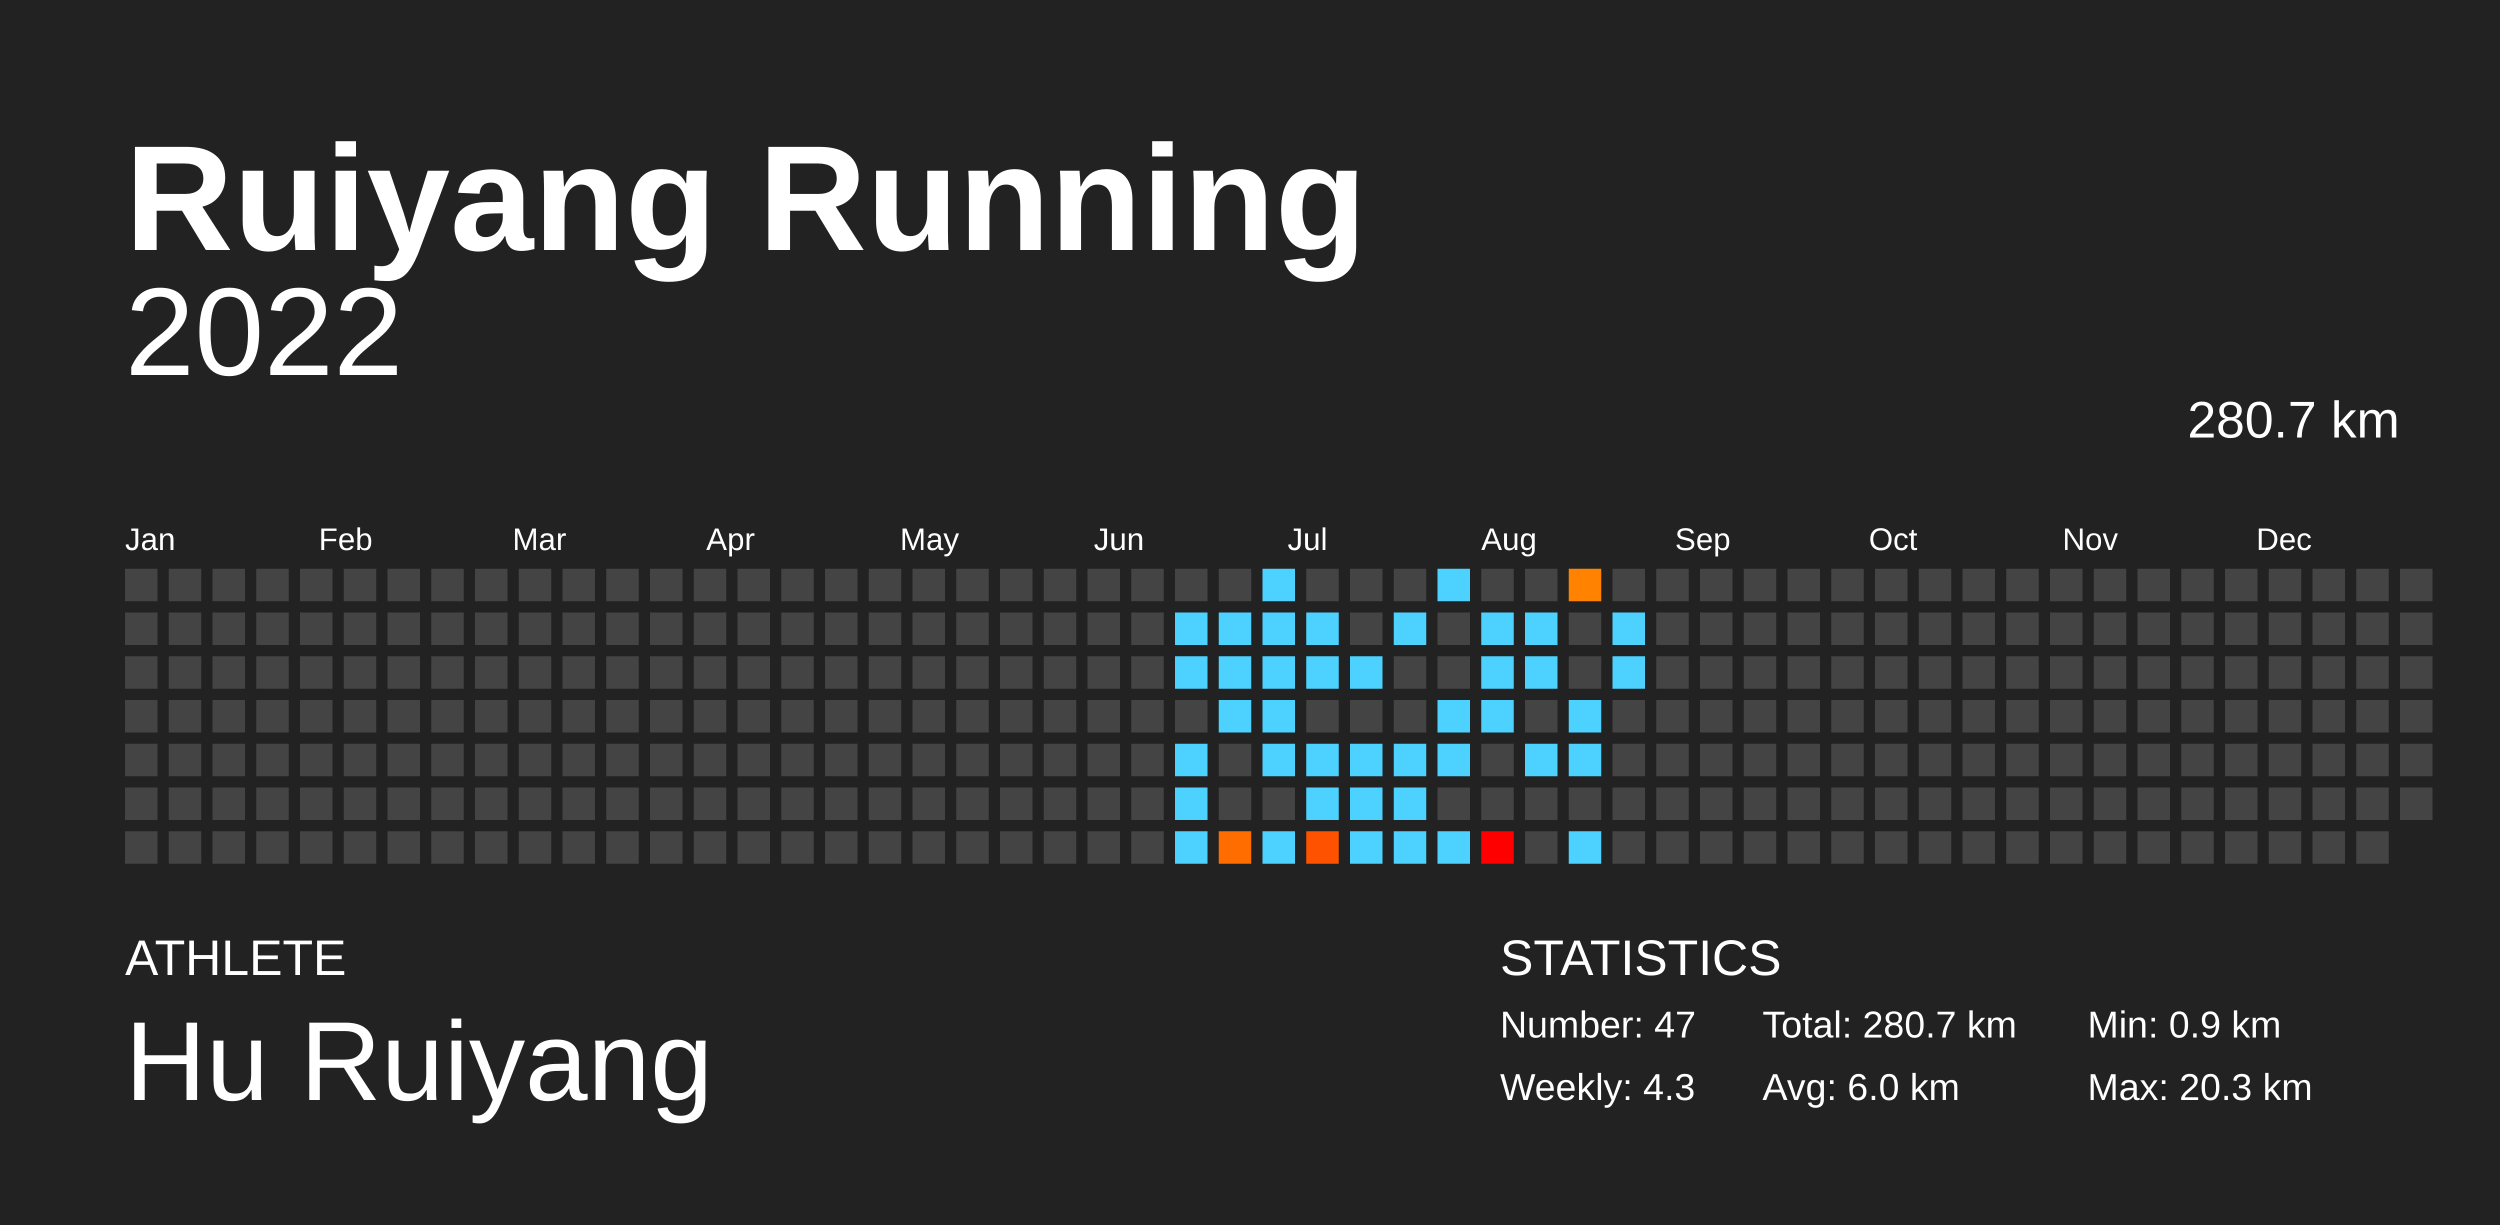
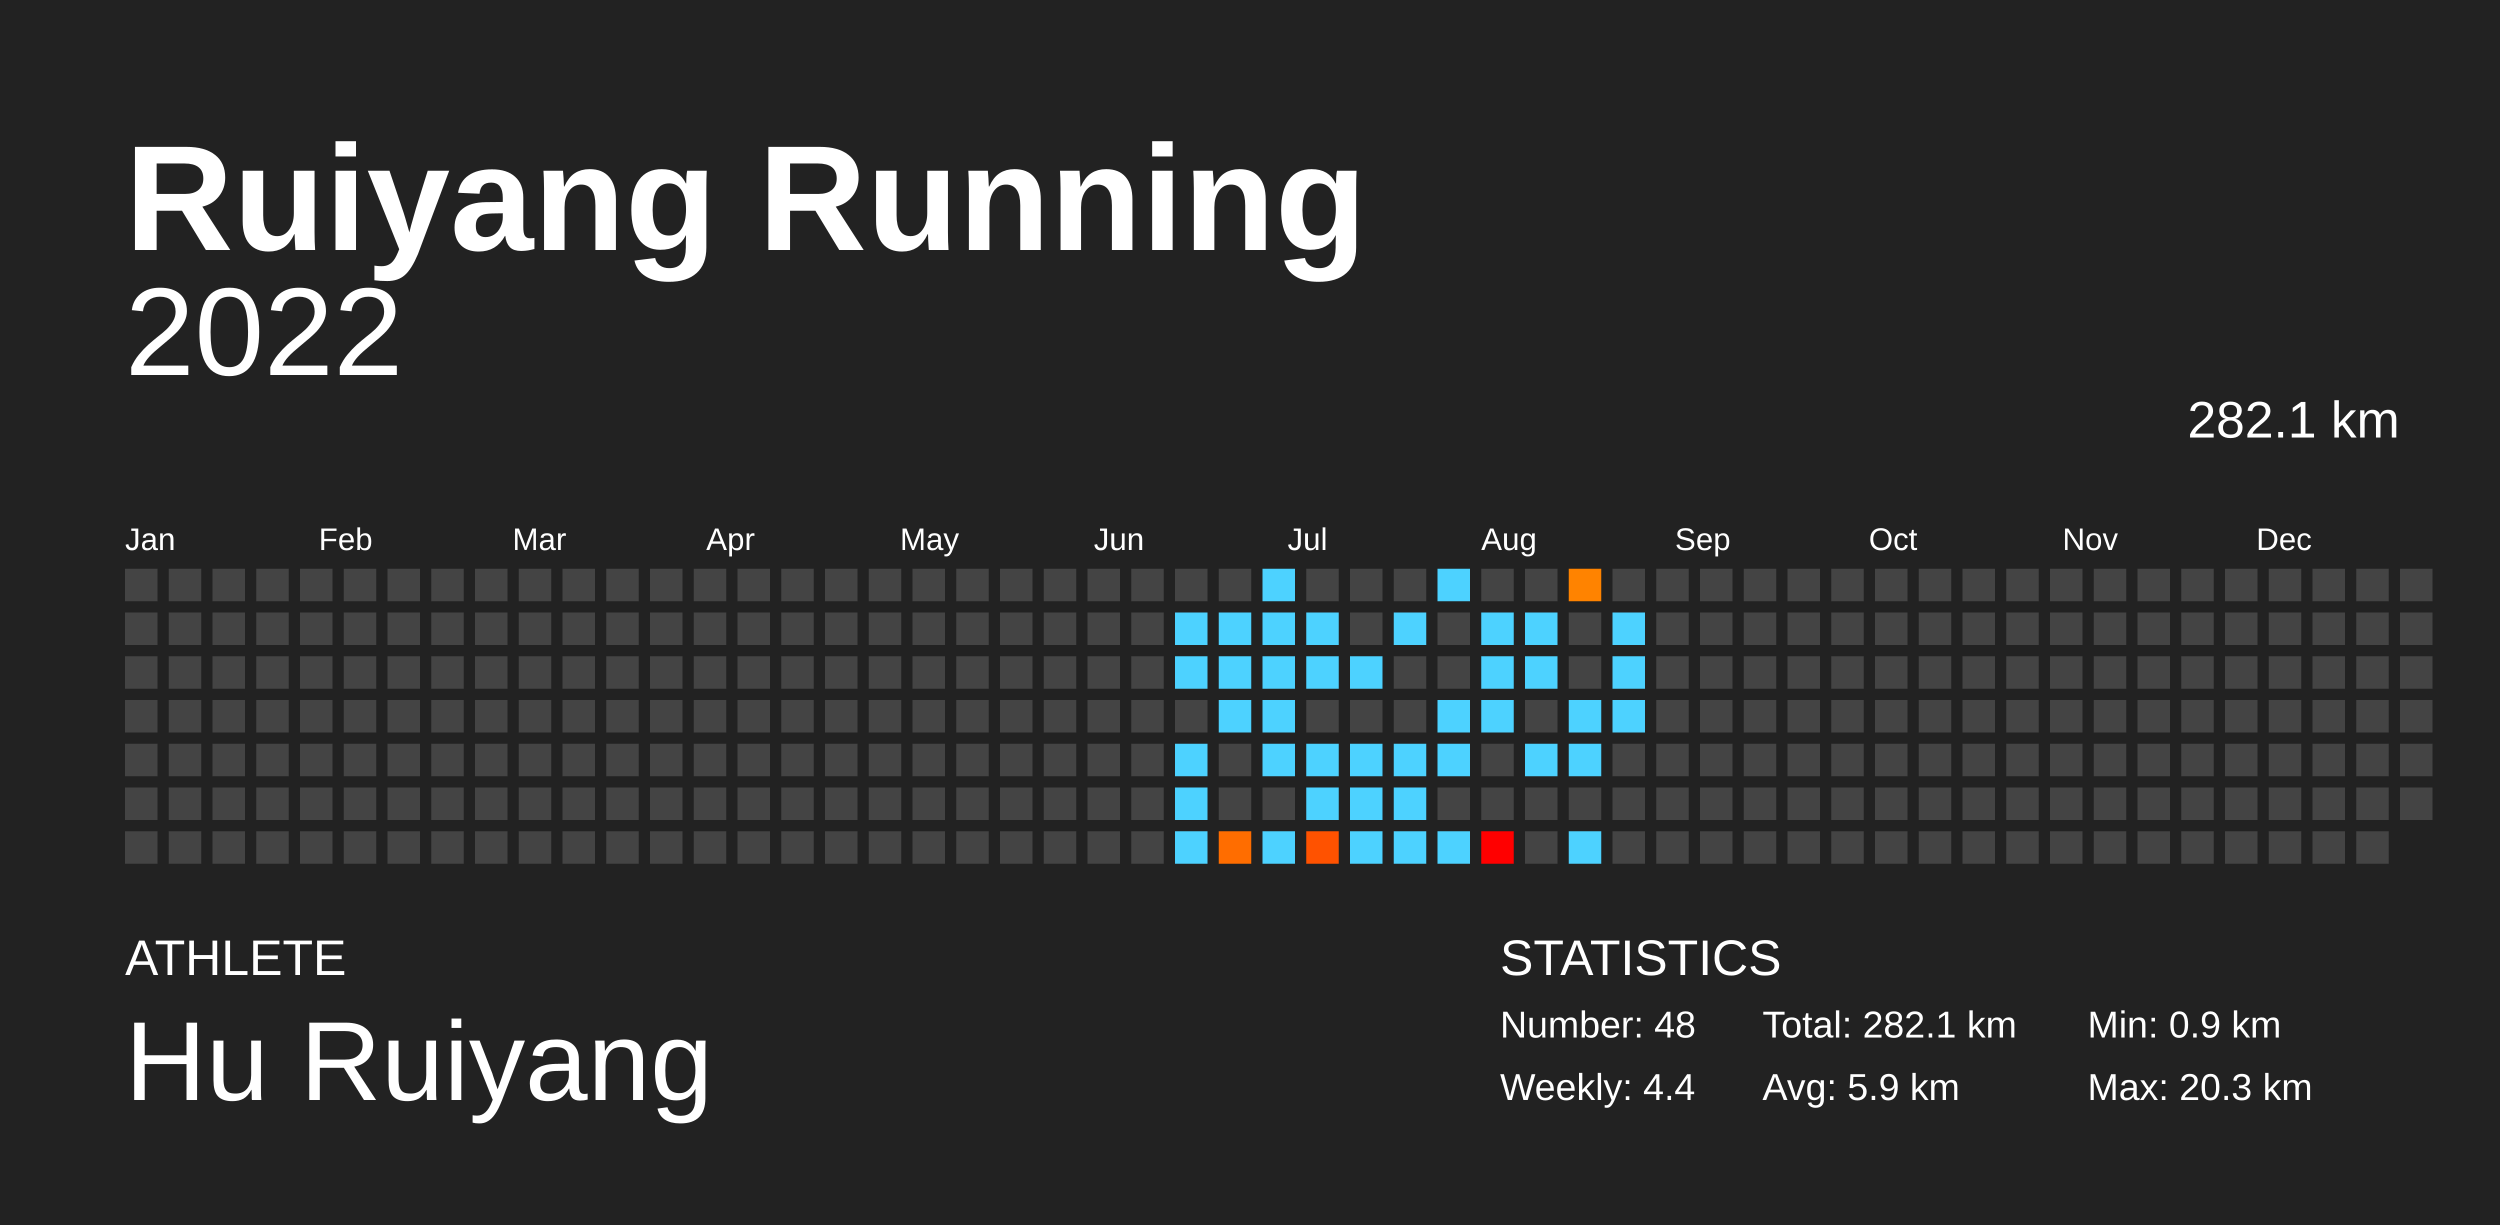
<svg xmlns="http://www.w3.org/2000/svg" baseProfile="full" height="98mm" version="1.1" viewBox="0,0,200,98" width="200mm">
  <defs />
  <rect fill="#222222" height="98" width="200" x="0" y="0" />
  <text fill="#FFFFFF" style="font-size:12px; font-family:Arial; font-weight:bold;" x="10" y="20">Ruiyang Running</text>
  <text fill="#FFFFFF" style="font-size:4px; font-family:Arial" x="10" y="78">ATHLETE</text>
  <text fill="#FFFFFF" style="font-size:9px; font-family:Arial" x="10" y="88">Hu Ruiyang</text>
  <text fill="#FFFFFF" style="font-size:4px; font-family:Arial" x="120" y="78">STATISTICS</text>
-   <text fill="#FFFFFF" style="font-size:3px; font-family:Arial" x="120" y="83">Number: 47</text>
-   <text fill="#FFFFFF" style="font-size:3px; font-family:Arial" x="120" y="88">Weekly: 4.3</text>
-   <text fill="#FFFFFF" style="font-size:3px; font-family:Arial" x="141" y="83">Total: 280.7 km</text>
-   <text fill="#FFFFFF" style="font-size:3px; font-family:Arial" x="141" y="88">Avg: 6.0 km</text>
+   <text fill="#FFFFFF" style="font-size:3px; font-family:Arial" x="120" y="83">Number: 48</text>
+   <text fill="#FFFFFF" style="font-size:3px; font-family:Arial" x="120" y="88">Weekly: 4.4</text>
+   <text fill="#FFFFFF" style="font-size:3px; font-family:Arial" x="141" y="83">Total: 282.1 km</text>
+   <text fill="#FFFFFF" style="font-size:3px; font-family:Arial" x="141" y="88">Avg: 5.9 km</text>
  <text fill="#FFFFFF" style="font-size:3px; font-family:Arial" x="167" y="83">Min: 0.9 km</text>
  <text fill="#FFFFFF" style="font-size:3px; font-family:Arial" x="167" y="88">Max: 20.3 km</text>
  <text alignment-baseline="hanging" fill="#FFFFFF" style="font-size:10.0px; font-family:Arial;" x="10" y="30">2022</text>
-   <text alignment-baseline="hanging" fill="#FFFFFF" style="font-size:4.125px; font-family:Arial;" x="175" y="35">280.7 km</text>
+   <text alignment-baseline="hanging" fill="#FFFFFF" style="font-size:4.125px; font-family:Arial;" x="175" y="35">282.1 km</text>
  <text fill="#FFFFFF" style="font-size:2.5px; font-family:Arial" x="10.0" y="44">Jan</text>
  <text fill="#FFFFFF" style="font-size:2.5px; font-family:Arial" x="25.5" y="44">Feb</text>
  <text fill="#FFFFFF" style="font-size:2.5px; font-family:Arial" x="41.0" y="44">Mar</text>
  <text fill="#FFFFFF" style="font-size:2.5px; font-family:Arial" x="56.5" y="44">Apr</text>
  <text fill="#FFFFFF" style="font-size:2.5px; font-family:Arial" x="72.0" y="44">May</text>
  <text fill="#FFFFFF" style="font-size:2.5px; font-family:Arial" x="87.5" y="44">Jun</text>
  <text fill="#FFFFFF" style="font-size:2.5px; font-family:Arial" x="103.0" y="44">Jul</text>
  <text fill="#FFFFFF" style="font-size:2.5px; font-family:Arial" x="118.5" y="44">Aug</text>
  <text fill="#FFFFFF" style="font-size:2.5px; font-family:Arial" x="134.0" y="44">Sep</text>
  <text fill="#FFFFFF" style="font-size:2.5px; font-family:Arial" x="149.5" y="44">Oct</text>
  <text fill="#FFFFFF" style="font-size:2.5px; font-family:Arial" x="165.0" y="44">Nov</text>
  <text fill="#FFFFFF" style="font-size:2.5px; font-family:Arial" x="180.5" y="44">Dec</text>
  <rect fill="#444444" height="2.6" width="2.6" x="10.0" y="45.5" />
  <rect fill="#444444" height="2.6" width="2.6" x="10.0" y="49.0" />
  <rect fill="#444444" height="2.6" width="2.6" x="10.0" y="52.5" />
  <rect fill="#444444" height="2.6" width="2.6" x="10.0" y="56.0" />
  <rect fill="#444444" height="2.6" width="2.6" x="10.0" y="59.5" />
  <rect fill="#444444" height="2.6" width="2.6" x="10.0" y="63.0" />
  <rect fill="#444444" height="2.6" width="2.6" x="10.0" y="66.5" />
  <rect fill="#444444" height="2.6" width="2.6" x="13.5" y="45.5" />
  <rect fill="#444444" height="2.6" width="2.6" x="13.5" y="49.0" />
  <rect fill="#444444" height="2.6" width="2.6" x="13.5" y="52.5" />
  <rect fill="#444444" height="2.6" width="2.6" x="13.5" y="56.0" />
  <rect fill="#444444" height="2.6" width="2.6" x="13.5" y="59.5" />
  <rect fill="#444444" height="2.6" width="2.6" x="13.5" y="63.0" />
  <rect fill="#444444" height="2.6" width="2.6" x="13.5" y="66.5" />
  <rect fill="#444444" height="2.6" width="2.6" x="17.0" y="45.5" />
  <rect fill="#444444" height="2.6" width="2.6" x="17.0" y="49.0" />
  <rect fill="#444444" height="2.6" width="2.6" x="17.0" y="52.5" />
  <rect fill="#444444" height="2.6" width="2.6" x="17.0" y="56.0" />
  <rect fill="#444444" height="2.6" width="2.6" x="17.0" y="59.5" />
  <rect fill="#444444" height="2.6" width="2.6" x="17.0" y="63.0" />
  <rect fill="#444444" height="2.6" width="2.6" x="17.0" y="66.5" />
  <rect fill="#444444" height="2.6" width="2.6" x="20.5" y="45.5" />
  <rect fill="#444444" height="2.6" width="2.6" x="20.5" y="49.0" />
  <rect fill="#444444" height="2.6" width="2.6" x="20.5" y="52.5" />
  <rect fill="#444444" height="2.6" width="2.6" x="20.5" y="56.0" />
  <rect fill="#444444" height="2.6" width="2.6" x="20.5" y="59.5" />
  <rect fill="#444444" height="2.6" width="2.6" x="20.5" y="63.0" />
  <rect fill="#444444" height="2.6" width="2.6" x="20.5" y="66.5" />
  <rect fill="#444444" height="2.6" width="2.6" x="24.0" y="45.5" />
  <rect fill="#444444" height="2.6" width="2.6" x="24.0" y="49.0" />
  <rect fill="#444444" height="2.6" width="2.6" x="24.0" y="52.5" />
  <rect fill="#444444" height="2.6" width="2.6" x="24.0" y="56.0" />
  <rect fill="#444444" height="2.6" width="2.6" x="24.0" y="59.5" />
  <rect fill="#444444" height="2.6" width="2.6" x="24.0" y="63.0" />
  <rect fill="#444444" height="2.6" width="2.6" x="24.0" y="66.5" />
  <rect fill="#444444" height="2.6" width="2.6" x="27.5" y="45.5" />
  <rect fill="#444444" height="2.6" width="2.6" x="27.5" y="49.0" />
  <rect fill="#444444" height="2.6" width="2.6" x="27.5" y="52.5" />
  <rect fill="#444444" height="2.6" width="2.6" x="27.5" y="56.0" />
  <rect fill="#444444" height="2.6" width="2.6" x="27.5" y="59.5" />
  <rect fill="#444444" height="2.6" width="2.6" x="27.5" y="63.0" />
  <rect fill="#444444" height="2.6" width="2.6" x="27.5" y="66.5" />
  <rect fill="#444444" height="2.6" width="2.6" x="31.0" y="45.5" />
  <rect fill="#444444" height="2.6" width="2.6" x="31.0" y="49.0" />
  <rect fill="#444444" height="2.6" width="2.6" x="31.0" y="52.5" />
  <rect fill="#444444" height="2.6" width="2.6" x="31.0" y="56.0" />
  <rect fill="#444444" height="2.6" width="2.6" x="31.0" y="59.5" />
  <rect fill="#444444" height="2.6" width="2.6" x="31.0" y="63.0" />
  <rect fill="#444444" height="2.6" width="2.6" x="31.0" y="66.5" />
  <rect fill="#444444" height="2.6" width="2.6" x="34.5" y="45.5" />
  <rect fill="#444444" height="2.6" width="2.6" x="34.5" y="49.0" />
  <rect fill="#444444" height="2.6" width="2.6" x="34.5" y="52.5" />
  <rect fill="#444444" height="2.6" width="2.6" x="34.5" y="56.0" />
  <rect fill="#444444" height="2.6" width="2.6" x="34.5" y="59.5" />
  <rect fill="#444444" height="2.6" width="2.6" x="34.5" y="63.0" />
  <rect fill="#444444" height="2.6" width="2.6" x="34.5" y="66.5" />
  <rect fill="#444444" height="2.6" width="2.6" x="38.0" y="45.5" />
  <rect fill="#444444" height="2.6" width="2.6" x="38.0" y="49.0" />
  <rect fill="#444444" height="2.6" width="2.6" x="38.0" y="52.5" />
  <rect fill="#444444" height="2.6" width="2.6" x="38.0" y="56.0" />
  <rect fill="#444444" height="2.6" width="2.6" x="38.0" y="59.5" />
  <rect fill="#444444" height="2.6" width="2.6" x="38.0" y="63.0" />
  <rect fill="#444444" height="2.6" width="2.6" x="38.0" y="66.5" />
  <rect fill="#444444" height="2.6" width="2.6" x="41.5" y="45.5" />
  <rect fill="#444444" height="2.6" width="2.6" x="41.5" y="49.0" />
  <rect fill="#444444" height="2.6" width="2.6" x="41.5" y="52.5" />
  <rect fill="#444444" height="2.6" width="2.6" x="41.5" y="56.0" />
  <rect fill="#444444" height="2.6" width="2.6" x="41.5" y="59.5" />
  <rect fill="#444444" height="2.6" width="2.6" x="41.5" y="63.0" />
  <rect fill="#444444" height="2.6" width="2.6" x="41.5" y="66.5" />
  <rect fill="#444444" height="2.6" width="2.6" x="45.0" y="45.5" />
  <rect fill="#444444" height="2.6" width="2.6" x="45.0" y="49.0" />
  <rect fill="#444444" height="2.6" width="2.6" x="45.0" y="52.5" />
  <rect fill="#444444" height="2.6" width="2.6" x="45.0" y="56.0" />
  <rect fill="#444444" height="2.6" width="2.6" x="45.0" y="59.5" />
  <rect fill="#444444" height="2.6" width="2.6" x="45.0" y="63.0" />
  <rect fill="#444444" height="2.6" width="2.6" x="45.0" y="66.5" />
  <rect fill="#444444" height="2.6" width="2.6" x="48.5" y="45.5" />
  <rect fill="#444444" height="2.6" width="2.6" x="48.5" y="49.0" />
  <rect fill="#444444" height="2.6" width="2.6" x="48.5" y="52.5" />
  <rect fill="#444444" height="2.6" width="2.6" x="48.5" y="56.0" />
  <rect fill="#444444" height="2.6" width="2.6" x="48.5" y="59.5" />
  <rect fill="#444444" height="2.6" width="2.6" x="48.5" y="63.0" />
  <rect fill="#444444" height="2.6" width="2.6" x="48.5" y="66.5" />
  <rect fill="#444444" height="2.6" width="2.6" x="52.0" y="45.5" />
  <rect fill="#444444" height="2.6" width="2.6" x="52.0" y="49.0" />
  <rect fill="#444444" height="2.6" width="2.6" x="52.0" y="52.5" />
  <rect fill="#444444" height="2.6" width="2.6" x="52.0" y="56.0" />
  <rect fill="#444444" height="2.6" width="2.6" x="52.0" y="59.5" />
  <rect fill="#444444" height="2.6" width="2.6" x="52.0" y="63.0" />
  <rect fill="#444444" height="2.6" width="2.6" x="52.0" y="66.5" />
  <rect fill="#444444" height="2.6" width="2.6" x="55.5" y="45.5" />
  <rect fill="#444444" height="2.6" width="2.6" x="55.5" y="49.0" />
  <rect fill="#444444" height="2.6" width="2.6" x="55.5" y="52.5" />
  <rect fill="#444444" height="2.6" width="2.6" x="55.5" y="56.0" />
  <rect fill="#444444" height="2.6" width="2.6" x="55.5" y="59.5" />
  <rect fill="#444444" height="2.6" width="2.6" x="55.5" y="63.0" />
  <rect fill="#444444" height="2.6" width="2.6" x="55.5" y="66.5" />
  <rect fill="#444444" height="2.6" width="2.6" x="59.0" y="45.5" />
  <rect fill="#444444" height="2.6" width="2.6" x="59.0" y="49.0" />
  <rect fill="#444444" height="2.6" width="2.6" x="59.0" y="52.5" />
  <rect fill="#444444" height="2.6" width="2.6" x="59.0" y="56.0" />
  <rect fill="#444444" height="2.6" width="2.6" x="59.0" y="59.5" />
  <rect fill="#444444" height="2.6" width="2.6" x="59.0" y="63.0" />
  <rect fill="#444444" height="2.6" width="2.6" x="59.0" y="66.5" />
  <rect fill="#444444" height="2.6" width="2.6" x="62.5" y="45.5" />
  <rect fill="#444444" height="2.6" width="2.6" x="62.5" y="49.0" />
  <rect fill="#444444" height="2.6" width="2.6" x="62.5" y="52.5" />
  <rect fill="#444444" height="2.6" width="2.6" x="62.5" y="56.0" />
  <rect fill="#444444" height="2.6" width="2.6" x="62.5" y="59.5" />
  <rect fill="#444444" height="2.6" width="2.6" x="62.5" y="63.0" />
  <rect fill="#444444" height="2.6" width="2.6" x="62.5" y="66.5" />
  <rect fill="#444444" height="2.6" width="2.6" x="66.0" y="45.5" />
  <rect fill="#444444" height="2.6" width="2.6" x="66.0" y="49.0" />
  <rect fill="#444444" height="2.6" width="2.6" x="66.0" y="52.5" />
  <rect fill="#444444" height="2.6" width="2.6" x="66.0" y="56.0" />
  <rect fill="#444444" height="2.6" width="2.6" x="66.0" y="59.5" />
  <rect fill="#444444" height="2.6" width="2.6" x="66.0" y="63.0" />
  <rect fill="#444444" height="2.6" width="2.6" x="66.0" y="66.5" />
  <rect fill="#444444" height="2.6" width="2.6" x="69.5" y="45.5" />
  <rect fill="#444444" height="2.6" width="2.6" x="69.5" y="49.0" />
  <rect fill="#444444" height="2.6" width="2.6" x="69.5" y="52.5" />
  <rect fill="#444444" height="2.6" width="2.6" x="69.5" y="56.0" />
  <rect fill="#444444" height="2.6" width="2.6" x="69.5" y="59.5" />
  <rect fill="#444444" height="2.6" width="2.6" x="69.5" y="63.0" />
  <rect fill="#444444" height="2.6" width="2.6" x="69.5" y="66.5" />
  <rect fill="#444444" height="2.6" width="2.6" x="73.0" y="45.5" />
  <rect fill="#444444" height="2.6" width="2.6" x="73.0" y="49.0" />
  <rect fill="#444444" height="2.6" width="2.6" x="73.0" y="52.5" />
  <rect fill="#444444" height="2.6" width="2.6" x="73.0" y="56.0" />
  <rect fill="#444444" height="2.6" width="2.6" x="73.0" y="59.5" />
  <rect fill="#444444" height="2.6" width="2.6" x="73.0" y="63.0" />
  <rect fill="#444444" height="2.6" width="2.6" x="73.0" y="66.5" />
  <rect fill="#444444" height="2.6" width="2.6" x="76.5" y="45.5" />
  <rect fill="#444444" height="2.6" width="2.6" x="76.5" y="49.0" />
  <rect fill="#444444" height="2.6" width="2.6" x="76.5" y="52.5" />
  <rect fill="#444444" height="2.6" width="2.6" x="76.5" y="56.0" />
  <rect fill="#444444" height="2.6" width="2.6" x="76.5" y="59.5" />
  <rect fill="#444444" height="2.6" width="2.6" x="76.5" y="63.0" />
  <rect fill="#444444" height="2.6" width="2.6" x="76.5" y="66.5" />
  <rect fill="#444444" height="2.6" width="2.6" x="80.0" y="45.5" />
  <rect fill="#444444" height="2.6" width="2.6" x="80.0" y="49.0" />
  <rect fill="#444444" height="2.6" width="2.6" x="80.0" y="52.5" />
  <rect fill="#444444" height="2.6" width="2.6" x="80.0" y="56.0" />
  <rect fill="#444444" height="2.6" width="2.6" x="80.0" y="59.5" />
  <rect fill="#444444" height="2.6" width="2.6" x="80.0" y="63.0" />
  <rect fill="#444444" height="2.6" width="2.6" x="80.0" y="66.5" />
  <rect fill="#444444" height="2.6" width="2.6" x="83.5" y="45.5" />
  <rect fill="#444444" height="2.6" width="2.6" x="83.5" y="49.0" />
  <rect fill="#444444" height="2.6" width="2.6" x="83.5" y="52.5" />
  <rect fill="#444444" height="2.6" width="2.6" x="83.5" y="56.0" />
  <rect fill="#444444" height="2.6" width="2.6" x="83.5" y="59.5" />
  <rect fill="#444444" height="2.6" width="2.6" x="83.5" y="63.0" />
  <rect fill="#444444" height="2.6" width="2.6" x="83.5" y="66.5" />
  <rect fill="#444444" height="2.6" width="2.6" x="87.0" y="45.5" />
  <rect fill="#444444" height="2.6" width="2.6" x="87.0" y="49.0" />
  <rect fill="#444444" height="2.6" width="2.6" x="87.0" y="52.5" />
  <rect fill="#444444" height="2.6" width="2.6" x="87.0" y="56.0" />
  <rect fill="#444444" height="2.6" width="2.6" x="87.0" y="59.5" />
  <rect fill="#444444" height="2.6" width="2.6" x="87.0" y="63.0" />
  <rect fill="#444444" height="2.6" width="2.6" x="87.0" y="66.5" />
  <rect fill="#444444" height="2.6" width="2.6" x="90.5" y="45.5" />
  <rect fill="#444444" height="2.6" width="2.6" x="90.5" y="49.0" />
  <rect fill="#444444" height="2.6" width="2.6" x="90.5" y="52.5" />
  <rect fill="#444444" height="2.6" width="2.6" x="90.5" y="56.0" />
  <rect fill="#444444" height="2.6" width="2.6" x="90.5" y="59.5" />
  <rect fill="#444444" height="2.6" width="2.6" x="90.5" y="63.0" />
  <rect fill="#444444" height="2.6" width="2.6" x="90.5" y="66.5" />
  <rect fill="#444444" height="2.6" width="2.6" x="94.0" y="45.5" />
  <rect fill="#4dd2ff" height="2.6" width="2.6" x="94.0" y="49.0" />
  <rect fill="#4dd2ff" height="2.6" width="2.6" x="94.0" y="52.5" />
  <rect fill="#444444" height="2.6" width="2.6" x="94.0" y="56.0" />
  <rect fill="#4dd2ff" height="2.6" width="2.6" x="94.0" y="59.5" />
  <rect fill="#4dd2ff" height="2.6" width="2.6" x="94.0" y="63.0" />
  <rect fill="#4dd2ff" height="2.6" width="2.6" x="94.0" y="66.5" />
  <rect fill="#444444" height="2.6" width="2.6" x="97.5" y="45.5" />
  <rect fill="#4dd2ff" height="2.6" width="2.6" x="97.5" y="49.0" />
  <rect fill="#4dd2ff" height="2.6" width="2.6" x="97.5" y="52.5" />
  <rect fill="#4dd2ff" height="2.6" width="2.6" x="97.5" y="56.0" />
  <rect fill="#444444" height="2.6" width="2.6" x="97.5" y="59.5" />
  <rect fill="#444444" height="2.6" width="2.6" x="97.5" y="63.0" />
  <rect fill="#ff6d00" height="2.6" width="2.6" x="97.5" y="66.5" />
  <rect fill="#4dd2ff" height="2.6" width="2.6" x="101.0" y="45.5" />
  <rect fill="#4dd2ff" height="2.6" width="2.6" x="101.0" y="49.0" />
  <rect fill="#4dd2ff" height="2.6" width="2.6" x="101.0" y="52.5" />
  <rect fill="#4dd2ff" height="2.6" width="2.6" x="101.0" y="56.0" />
  <rect fill="#4dd2ff" height="2.6" width="2.6" x="101.0" y="59.5" />
  <rect fill="#444444" height="2.6" width="2.6" x="101.0" y="63.0" />
  <rect fill="#4dd2ff" height="2.6" width="2.6" x="101.0" y="66.5" />
  <rect fill="#444444" height="2.6" width="2.6" x="104.5" y="45.5" />
  <rect fill="#4dd2ff" height="2.6" width="2.6" x="104.5" y="49.0" />
  <rect fill="#4dd2ff" height="2.6" width="2.6" x="104.5" y="52.5" />
  <rect fill="#444444" height="2.6" width="2.6" x="104.5" y="56.0" />
  <rect fill="#4dd2ff" height="2.6" width="2.6" x="104.5" y="59.5" />
  <rect fill="#4dd2ff" height="2.6" width="2.6" x="104.5" y="63.0" />
  <rect fill="#ff5200" height="2.6" width="2.6" x="104.5" y="66.5" />
  <rect fill="#444444" height="2.6" width="2.6" x="108.0" y="45.5" />
  <rect fill="#444444" height="2.6" width="2.6" x="108.0" y="49.0" />
  <rect fill="#4dd2ff" height="2.6" width="2.6" x="108.0" y="52.5" />
  <rect fill="#444444" height="2.6" width="2.6" x="108.0" y="56.0" />
  <rect fill="#4dd2ff" height="2.6" width="2.6" x="108.0" y="59.5" />
  <rect fill="#4dd2ff" height="2.6" width="2.6" x="108.0" y="63.0" />
  <rect fill="#4dd2ff" height="2.6" width="2.6" x="108.0" y="66.5" />
  <rect fill="#444444" height="2.6" width="2.6" x="111.5" y="45.5" />
  <rect fill="#4dd2ff" height="2.6" width="2.6" x="111.5" y="49.0" />
  <rect fill="#444444" height="2.6" width="2.6" x="111.5" y="52.5" />
  <rect fill="#444444" height="2.6" width="2.6" x="111.5" y="56.0" />
  <rect fill="#4dd2ff" height="2.6" width="2.6" x="111.5" y="59.5" />
  <rect fill="#4dd2ff" height="2.6" width="2.6" x="111.5" y="63.0" />
  <rect fill="#4dd2ff" height="2.6" width="2.6" x="111.5" y="66.5" />
  <rect fill="#4dd2ff" height="2.6" width="2.6" x="115.0" y="45.5" />
  <rect fill="#444444" height="2.6" width="2.6" x="115.0" y="49.0" />
  <rect fill="#444444" height="2.6" width="2.6" x="115.0" y="52.5" />
  <rect fill="#4dd2ff" height="2.6" width="2.6" x="115.0" y="56.0" />
  <rect fill="#4dd2ff" height="2.6" width="2.6" x="115.0" y="59.5" />
  <rect fill="#444444" height="2.6" width="2.6" x="115.0" y="63.0" />
  <rect fill="#4dd2ff" height="2.6" width="2.6" x="115.0" y="66.5" />
  <rect fill="#444444" height="2.6" width="2.6" x="118.5" y="45.5" />
  <rect fill="#4dd2ff" height="2.6" width="2.6" x="118.5" y="49.0" />
  <rect fill="#4dd2ff" height="2.6" width="2.6" x="118.5" y="52.5" />
  <rect fill="#4dd2ff" height="2.6" width="2.6" x="118.5" y="56.0" />
  <rect fill="#444444" height="2.6" width="2.6" x="118.5" y="59.5" />
  <rect fill="#444444" height="2.6" width="2.6" x="118.5" y="63.0" />
  <rect fill="red" height="2.6" width="2.6" x="118.5" y="66.5" />
  <rect fill="#444444" height="2.6" width="2.6" x="122.0" y="45.5" />
  <rect fill="#4dd2ff" height="2.6" width="2.6" x="122.0" y="49.0" />
  <rect fill="#4dd2ff" height="2.6" width="2.6" x="122.0" y="52.5" />
  <rect fill="#444444" height="2.6" width="2.6" x="122.0" y="56.0" />
  <rect fill="#4dd2ff" height="2.6" width="2.6" x="122.0" y="59.5" />
  <rect fill="#444444" height="2.6" width="2.6" x="122.0" y="63.0" />
  <rect fill="#444444" height="2.6" width="2.6" x="122.0" y="66.5" />
  <rect fill="#ff8300" height="2.6" width="2.6" x="125.5" y="45.5" />
  <rect fill="#444444" height="2.6" width="2.6" x="125.5" y="49.0" />
  <rect fill="#444444" height="2.6" width="2.6" x="125.5" y="52.5" />
  <rect fill="#4dd2ff" height="2.6" width="2.6" x="125.5" y="56.0" />
  <rect fill="#4dd2ff" height="2.6" width="2.6" x="125.5" y="59.5" />
  <rect fill="#444444" height="2.6" width="2.6" x="125.5" y="63.0" />
  <rect fill="#4dd2ff" height="2.6" width="2.6" x="125.5" y="66.5" />
  <rect fill="#444444" height="2.6" width="2.6" x="129.0" y="45.5" />
  <rect fill="#4dd2ff" height="2.6" width="2.6" x="129.0" y="49.0" />
  <rect fill="#4dd2ff" height="2.6" width="2.6" x="129.0" y="52.5" />
-   <rect fill="#444444" height="2.6" width="2.6" x="129.0" y="56.0" />
+   <rect fill="#4dd2ff" height="2.6" width="2.6" x="129.0" y="56.0" />
  <rect fill="#444444" height="2.6" width="2.6" x="129.0" y="59.5" />
  <rect fill="#444444" height="2.6" width="2.6" x="129.0" y="63.0" />
  <rect fill="#444444" height="2.6" width="2.6" x="129.0" y="66.5" />
  <rect fill="#444444" height="2.6" width="2.6" x="132.5" y="45.5" />
  <rect fill="#444444" height="2.6" width="2.6" x="132.5" y="49.0" />
  <rect fill="#444444" height="2.6" width="2.6" x="132.5" y="52.5" />
  <rect fill="#444444" height="2.6" width="2.6" x="132.5" y="56.0" />
  <rect fill="#444444" height="2.6" width="2.6" x="132.5" y="59.5" />
  <rect fill="#444444" height="2.6" width="2.6" x="132.5" y="63.0" />
  <rect fill="#444444" height="2.6" width="2.6" x="132.5" y="66.5" />
  <rect fill="#444444" height="2.6" width="2.6" x="136.0" y="45.5" />
  <rect fill="#444444" height="2.6" width="2.6" x="136.0" y="49.0" />
  <rect fill="#444444" height="2.6" width="2.6" x="136.0" y="52.5" />
  <rect fill="#444444" height="2.6" width="2.6" x="136.0" y="56.0" />
  <rect fill="#444444" height="2.6" width="2.6" x="136.0" y="59.5" />
  <rect fill="#444444" height="2.6" width="2.6" x="136.0" y="63.0" />
  <rect fill="#444444" height="2.6" width="2.6" x="136.0" y="66.5" />
  <rect fill="#444444" height="2.6" width="2.6" x="139.5" y="45.5" />
  <rect fill="#444444" height="2.6" width="2.6" x="139.5" y="49.0" />
  <rect fill="#444444" height="2.6" width="2.6" x="139.5" y="52.5" />
  <rect fill="#444444" height="2.6" width="2.6" x="139.5" y="56.0" />
  <rect fill="#444444" height="2.6" width="2.6" x="139.5" y="59.5" />
  <rect fill="#444444" height="2.6" width="2.6" x="139.5" y="63.0" />
  <rect fill="#444444" height="2.6" width="2.6" x="139.5" y="66.5" />
  <rect fill="#444444" height="2.6" width="2.6" x="143.0" y="45.5" />
  <rect fill="#444444" height="2.6" width="2.6" x="143.0" y="49.0" />
  <rect fill="#444444" height="2.6" width="2.6" x="143.0" y="52.5" />
  <rect fill="#444444" height="2.6" width="2.6" x="143.0" y="56.0" />
  <rect fill="#444444" height="2.6" width="2.6" x="143.0" y="59.5" />
  <rect fill="#444444" height="2.6" width="2.6" x="143.0" y="63.0" />
  <rect fill="#444444" height="2.6" width="2.6" x="143.0" y="66.5" />
  <rect fill="#444444" height="2.6" width="2.6" x="146.5" y="45.5" />
  <rect fill="#444444" height="2.6" width="2.6" x="146.5" y="49.0" />
  <rect fill="#444444" height="2.6" width="2.6" x="146.5" y="52.5" />
  <rect fill="#444444" height="2.6" width="2.6" x="146.5" y="56.0" />
  <rect fill="#444444" height="2.6" width="2.6" x="146.5" y="59.5" />
  <rect fill="#444444" height="2.6" width="2.6" x="146.5" y="63.0" />
  <rect fill="#444444" height="2.6" width="2.6" x="146.5" y="66.5" />
  <rect fill="#444444" height="2.6" width="2.6" x="150.0" y="45.5" />
  <rect fill="#444444" height="2.6" width="2.6" x="150.0" y="49.0" />
  <rect fill="#444444" height="2.6" width="2.6" x="150.0" y="52.5" />
  <rect fill="#444444" height="2.6" width="2.6" x="150.0" y="56.0" />
  <rect fill="#444444" height="2.6" width="2.6" x="150.0" y="59.5" />
  <rect fill="#444444" height="2.6" width="2.6" x="150.0" y="63.0" />
  <rect fill="#444444" height="2.6" width="2.6" x="150.0" y="66.5" />
  <rect fill="#444444" height="2.6" width="2.6" x="153.5" y="45.5" />
  <rect fill="#444444" height="2.6" width="2.6" x="153.5" y="49.0" />
  <rect fill="#444444" height="2.6" width="2.6" x="153.5" y="52.5" />
  <rect fill="#444444" height="2.6" width="2.6" x="153.5" y="56.0" />
  <rect fill="#444444" height="2.6" width="2.6" x="153.5" y="59.5" />
  <rect fill="#444444" height="2.6" width="2.6" x="153.5" y="63.0" />
  <rect fill="#444444" height="2.6" width="2.6" x="153.5" y="66.5" />
  <rect fill="#444444" height="2.6" width="2.6" x="157.0" y="45.5" />
  <rect fill="#444444" height="2.6" width="2.6" x="157.0" y="49.0" />
  <rect fill="#444444" height="2.6" width="2.6" x="157.0" y="52.5" />
  <rect fill="#444444" height="2.6" width="2.6" x="157.0" y="56.0" />
  <rect fill="#444444" height="2.6" width="2.6" x="157.0" y="59.5" />
  <rect fill="#444444" height="2.6" width="2.6" x="157.0" y="63.0" />
  <rect fill="#444444" height="2.6" width="2.6" x="157.0" y="66.5" />
  <rect fill="#444444" height="2.6" width="2.6" x="160.5" y="45.5" />
  <rect fill="#444444" height="2.6" width="2.6" x="160.5" y="49.0" />
  <rect fill="#444444" height="2.6" width="2.6" x="160.5" y="52.5" />
  <rect fill="#444444" height="2.6" width="2.6" x="160.5" y="56.0" />
  <rect fill="#444444" height="2.6" width="2.6" x="160.5" y="59.5" />
  <rect fill="#444444" height="2.6" width="2.6" x="160.5" y="63.0" />
  <rect fill="#444444" height="2.6" width="2.6" x="160.5" y="66.5" />
  <rect fill="#444444" height="2.6" width="2.6" x="164.0" y="45.5" />
  <rect fill="#444444" height="2.6" width="2.6" x="164.0" y="49.0" />
  <rect fill="#444444" height="2.6" width="2.6" x="164.0" y="52.5" />
  <rect fill="#444444" height="2.6" width="2.6" x="164.0" y="56.0" />
  <rect fill="#444444" height="2.6" width="2.6" x="164.0" y="59.5" />
  <rect fill="#444444" height="2.6" width="2.6" x="164.0" y="63.0" />
  <rect fill="#444444" height="2.6" width="2.6" x="164.0" y="66.5" />
  <rect fill="#444444" height="2.6" width="2.6" x="167.5" y="45.5" />
  <rect fill="#444444" height="2.6" width="2.6" x="167.5" y="49.0" />
  <rect fill="#444444" height="2.6" width="2.6" x="167.5" y="52.5" />
  <rect fill="#444444" height="2.6" width="2.6" x="167.5" y="56.0" />
  <rect fill="#444444" height="2.6" width="2.6" x="167.5" y="59.5" />
  <rect fill="#444444" height="2.6" width="2.6" x="167.5" y="63.0" />
  <rect fill="#444444" height="2.6" width="2.6" x="167.5" y="66.5" />
  <rect fill="#444444" height="2.6" width="2.6" x="171.0" y="45.5" />
  <rect fill="#444444" height="2.6" width="2.6" x="171.0" y="49.0" />
  <rect fill="#444444" height="2.6" width="2.6" x="171.0" y="52.5" />
  <rect fill="#444444" height="2.6" width="2.6" x="171.0" y="56.0" />
  <rect fill="#444444" height="2.6" width="2.6" x="171.0" y="59.5" />
  <rect fill="#444444" height="2.6" width="2.6" x="171.0" y="63.0" />
  <rect fill="#444444" height="2.6" width="2.6" x="171.0" y="66.5" />
  <rect fill="#444444" height="2.6" width="2.6" x="174.5" y="45.5" />
  <rect fill="#444444" height="2.6" width="2.6" x="174.5" y="49.0" />
  <rect fill="#444444" height="2.6" width="2.6" x="174.5" y="52.5" />
  <rect fill="#444444" height="2.6" width="2.6" x="174.5" y="56.0" />
  <rect fill="#444444" height="2.6" width="2.6" x="174.5" y="59.5" />
  <rect fill="#444444" height="2.6" width="2.6" x="174.5" y="63.0" />
  <rect fill="#444444" height="2.6" width="2.6" x="174.5" y="66.5" />
  <rect fill="#444444" height="2.6" width="2.6" x="178.0" y="45.5" />
  <rect fill="#444444" height="2.6" width="2.6" x="178.0" y="49.0" />
  <rect fill="#444444" height="2.6" width="2.6" x="178.0" y="52.5" />
  <rect fill="#444444" height="2.6" width="2.6" x="178.0" y="56.0" />
  <rect fill="#444444" height="2.6" width="2.6" x="178.0" y="59.5" />
  <rect fill="#444444" height="2.6" width="2.6" x="178.0" y="63.0" />
  <rect fill="#444444" height="2.6" width="2.6" x="178.0" y="66.5" />
  <rect fill="#444444" height="2.6" width="2.6" x="181.5" y="45.5" />
  <rect fill="#444444" height="2.6" width="2.6" x="181.5" y="49.0" />
  <rect fill="#444444" height="2.6" width="2.6" x="181.5" y="52.5" />
  <rect fill="#444444" height="2.6" width="2.6" x="181.5" y="56.0" />
  <rect fill="#444444" height="2.6" width="2.6" x="181.5" y="59.5" />
  <rect fill="#444444" height="2.6" width="2.6" x="181.5" y="63.0" />
  <rect fill="#444444" height="2.6" width="2.6" x="181.5" y="66.5" />
  <rect fill="#444444" height="2.6" width="2.6" x="185.0" y="45.5" />
  <rect fill="#444444" height="2.6" width="2.6" x="185.0" y="49.0" />
  <rect fill="#444444" height="2.6" width="2.6" x="185.0" y="52.5" />
  <rect fill="#444444" height="2.6" width="2.6" x="185.0" y="56.0" />
  <rect fill="#444444" height="2.6" width="2.6" x="185.0" y="59.5" />
  <rect fill="#444444" height="2.6" width="2.6" x="185.0" y="63.0" />
  <rect fill="#444444" height="2.6" width="2.6" x="185.0" y="66.5" />
  <rect fill="#444444" height="2.6" width="2.6" x="188.5" y="45.5" />
  <rect fill="#444444" height="2.6" width="2.6" x="188.5" y="49.0" />
  <rect fill="#444444" height="2.6" width="2.6" x="188.5" y="52.5" />
  <rect fill="#444444" height="2.6" width="2.6" x="188.5" y="56.0" />
  <rect fill="#444444" height="2.6" width="2.6" x="188.5" y="59.5" />
  <rect fill="#444444" height="2.6" width="2.6" x="188.5" y="63.0" />
  <rect fill="#444444" height="2.6" width="2.6" x="188.5" y="66.5" />
  <rect fill="#444444" height="2.6" width="2.6" x="192.0" y="45.5" />
  <rect fill="#444444" height="2.6" width="2.6" x="192.0" y="49.0" />
  <rect fill="#444444" height="2.6" width="2.6" x="192.0" y="52.5" />
  <rect fill="#444444" height="2.6" width="2.6" x="192.0" y="56.0" />
  <rect fill="#444444" height="2.6" width="2.6" x="192.0" y="59.5" />
  <rect fill="#444444" height="2.6" width="2.6" x="192.0" y="63.0" />
</svg>
